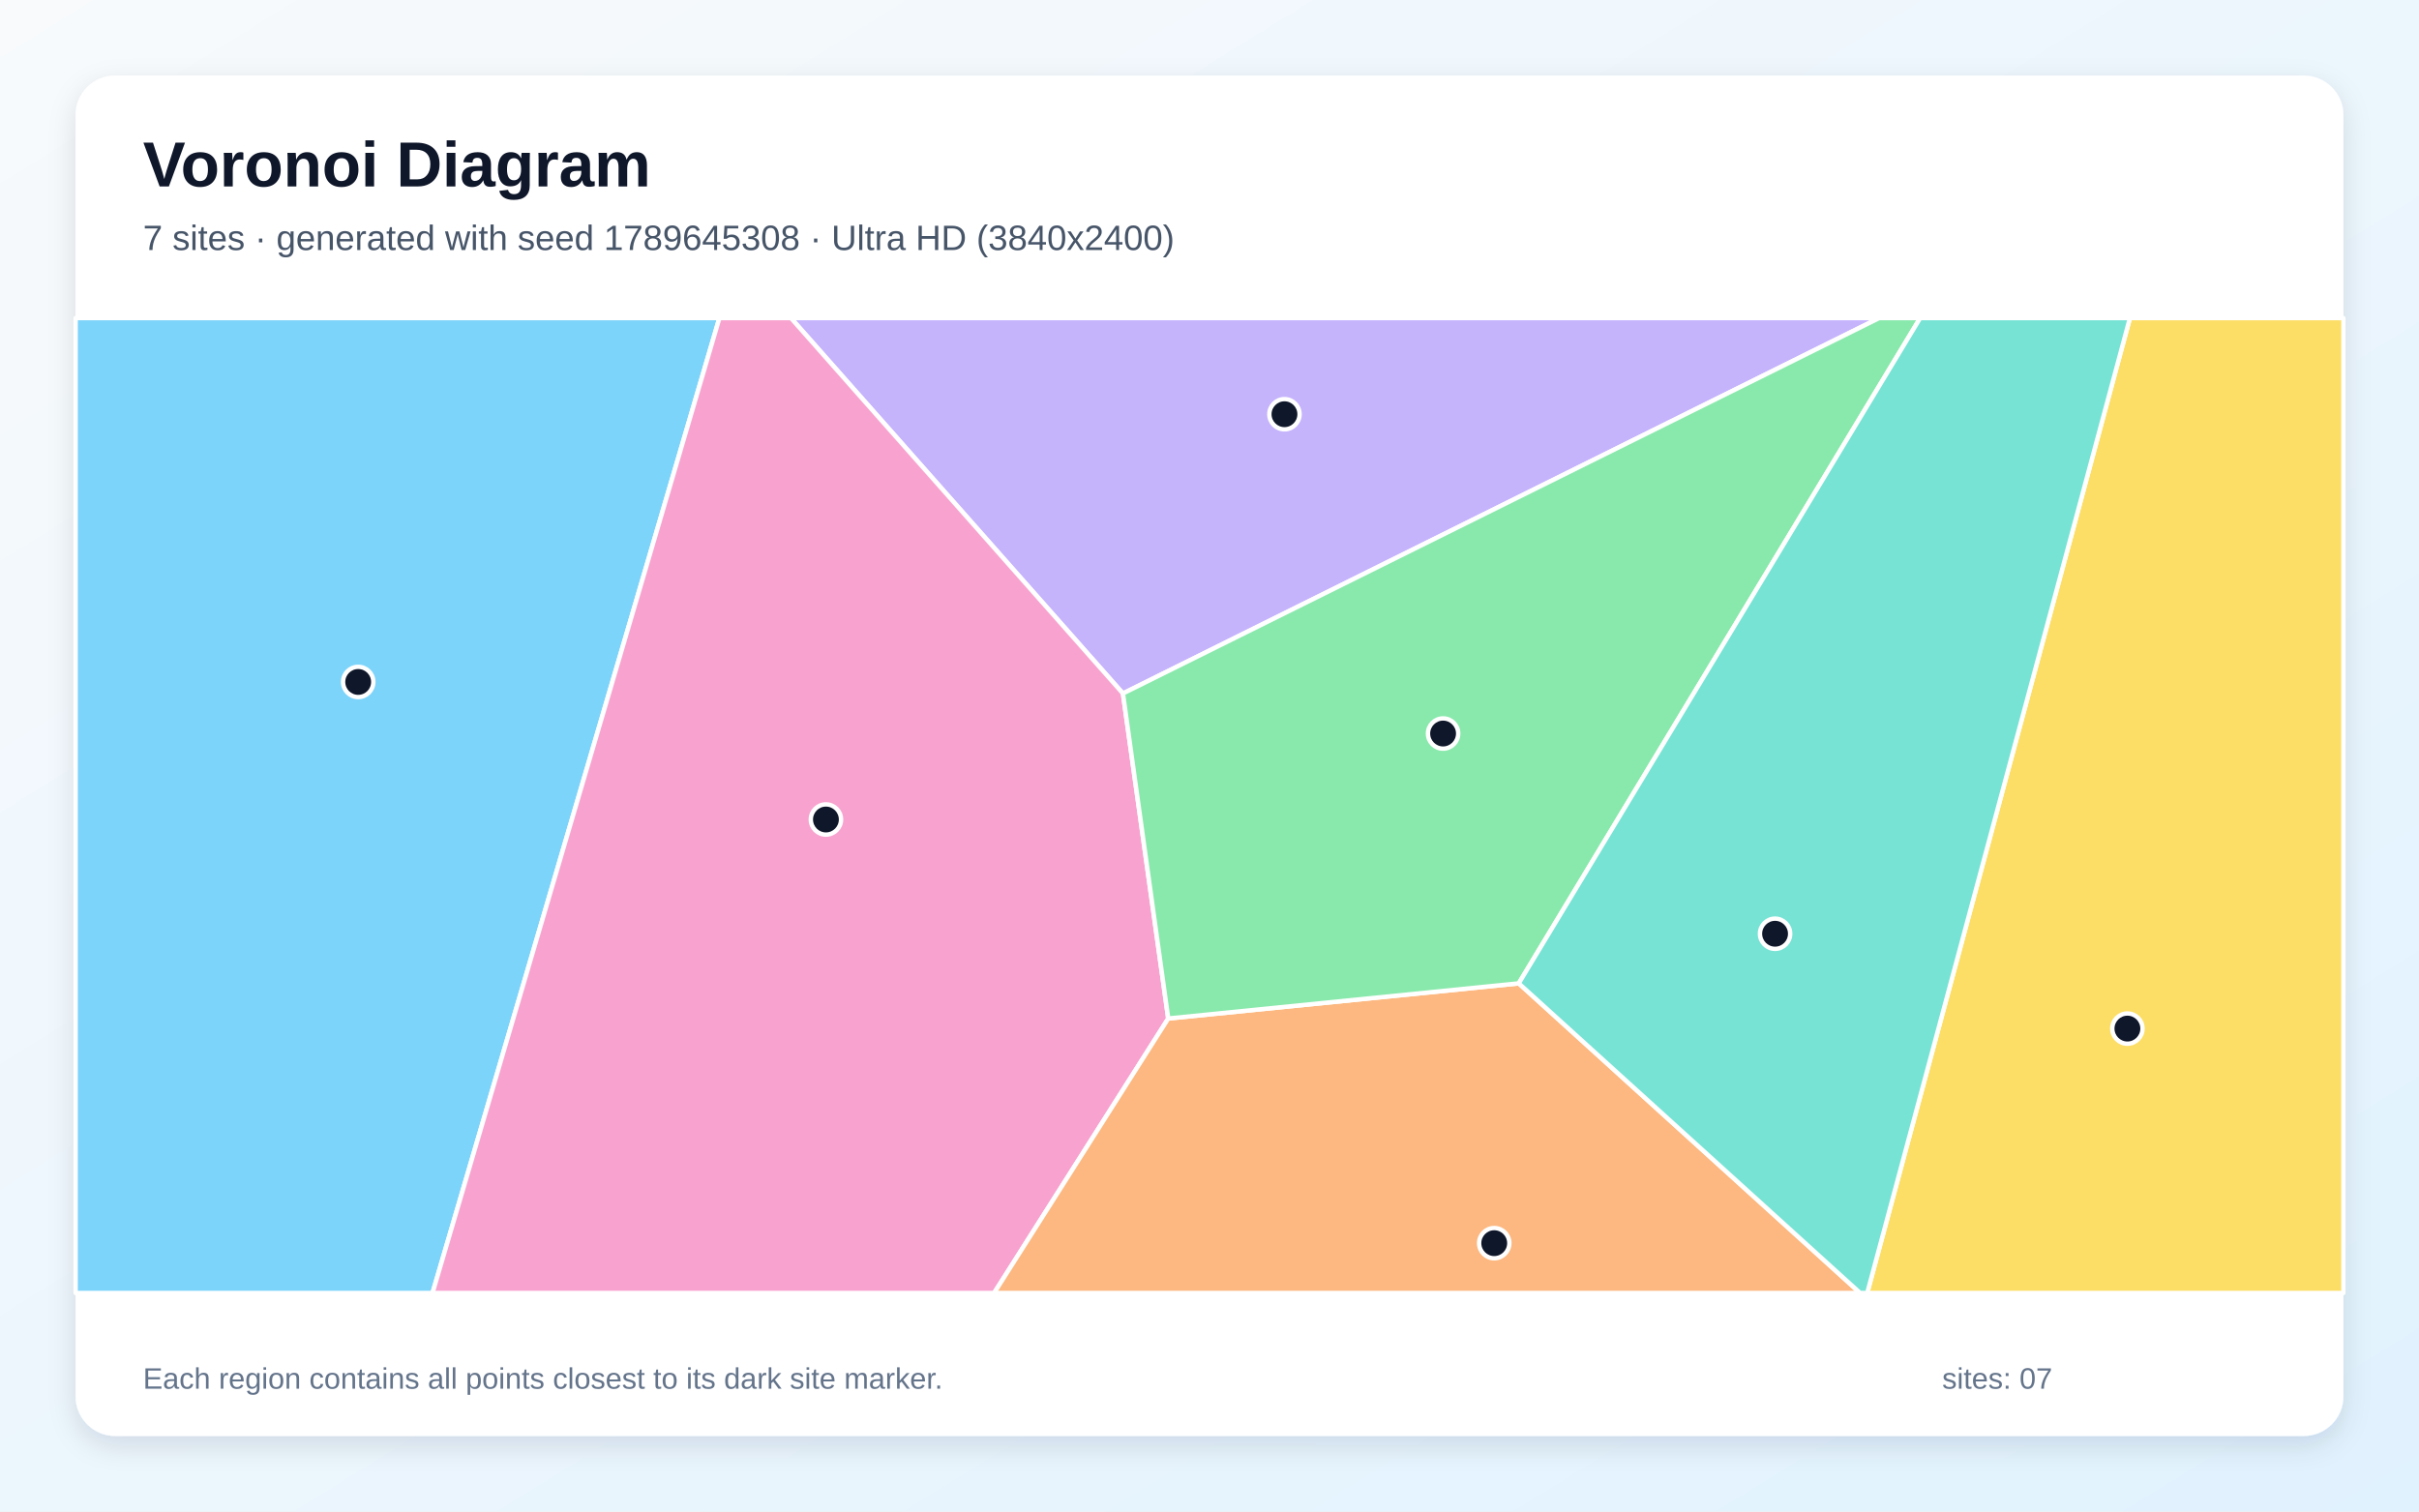
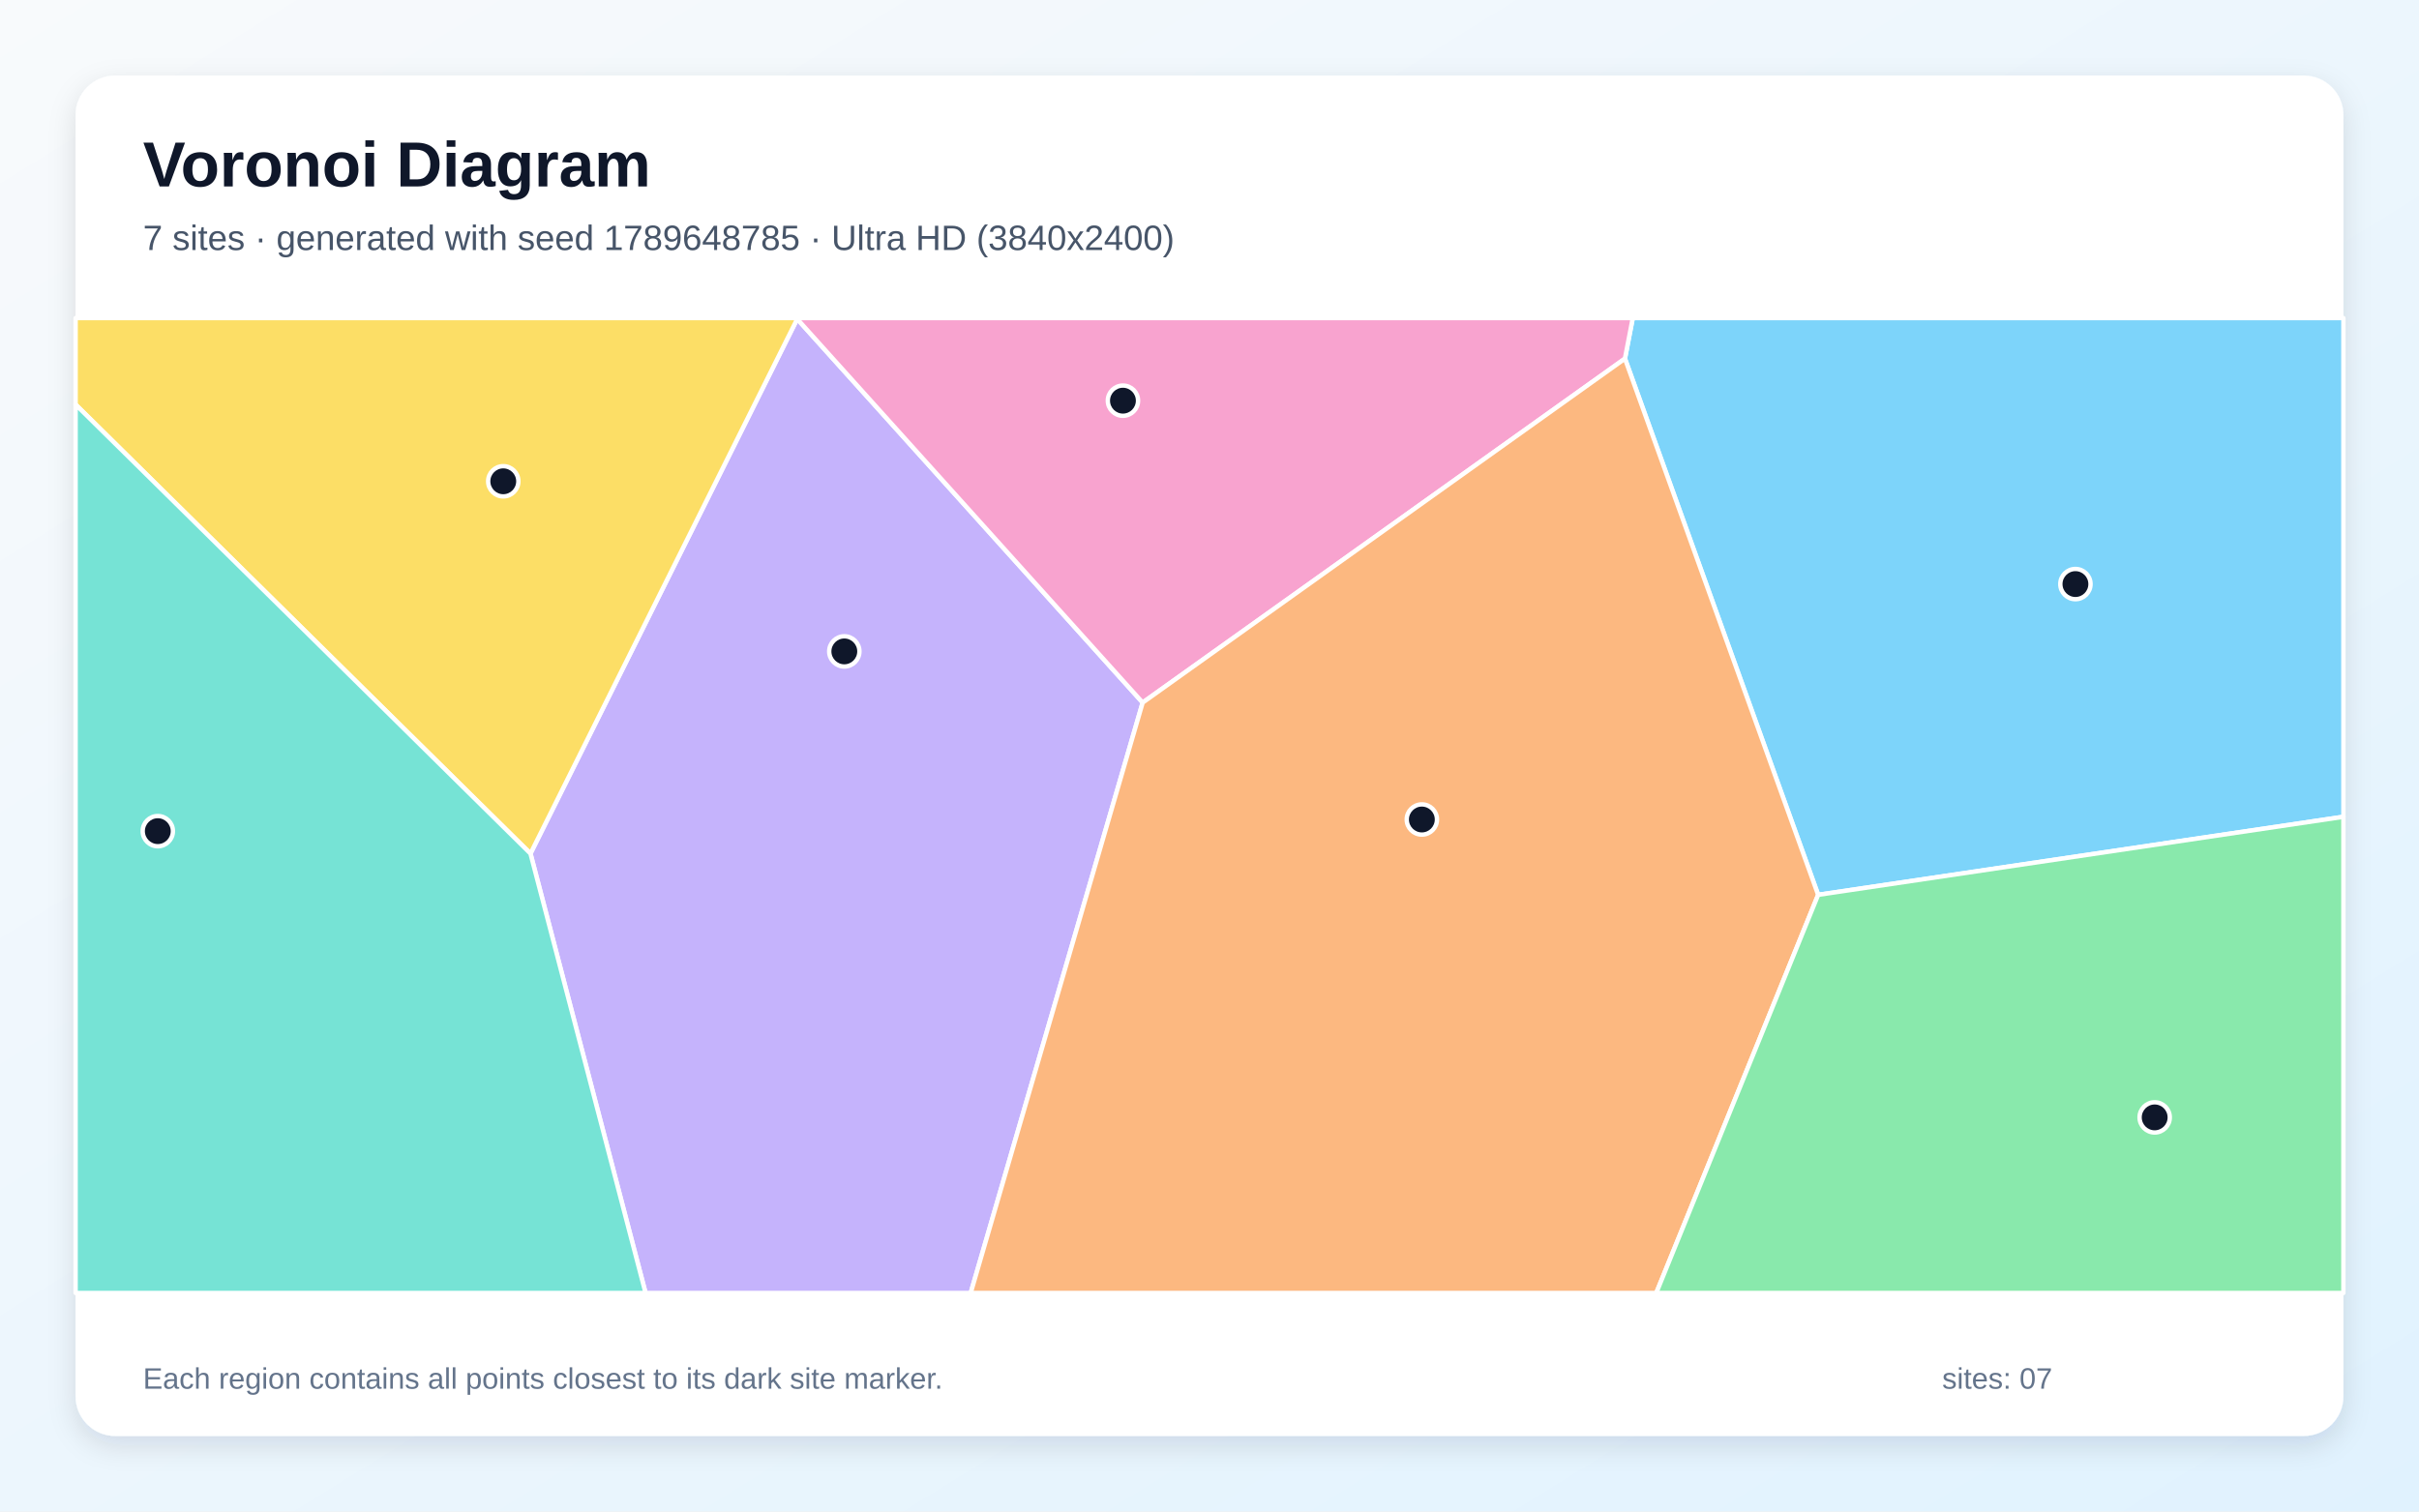
<svg xmlns="http://www.w3.org/2000/svg" width="3840" height="2400" viewBox="0 0 3840 2400" role="img" aria-labelledby="title description">
  <defs>
    <linearGradient id="background" x1="0" y1="0" x2="1" y2="1">
      <stop stop-color="#F8FAFC" />
      <stop offset="1" stop-color="#E0F2FE" />
    </linearGradient>
    <filter id="shadow" x="-5%" y="-5%" width="110%" height="110%">
      <feDropShadow dx="0" dy="15" stdDeviation="22" flood-color="#0F172A" flood-opacity=".12" />
    </filter>
  </defs>
  <rect width="3840" height="2400" fill="url(#background)" />
  <rect x="120" y="120" width="3600" height="2160" rx="63" fill="#FFFFFF" filter="url(#shadow)" />
  <g font-family="Arial, sans-serif">
    <text x="227" y="296" font-size="101" font-weight="700" fill="#0F172A">Voronoi Diagram</text>
-     <text x="227" y="397" font-size="56" fill="#475569">7 sites · generated with seed 1789645308 · Ultra HD (3840x2400)</text>
+     <text x="227" y="397" font-size="56" fill="#475569">7 sites · generated with seed 1789648785 · Ultra HD (3840x2400)</text>
  </g>
  <g stroke="#FFFFFF" stroke-width="7" stroke-linejoin="round">
-     <polygon points="120.0,505.0 1142.0,505.0 686.6,2053.0 120.0,2053.0" fill="#38BDF8" fill-opacity="0.65" />
-     <polygon points="1782.6,1101.1 1255.6,505.0 2983.0,505.0" fill="#A78BFA" fill-opacity="0.65" />
-     <polygon points="1142.0,505.0 1255.6,505.0 1782.6,1101.1 1854.5,1617.2 1578.1,2053.0 686.6,2053.0" fill="#F472B6" fill-opacity="0.65" />
-     <polygon points="1854.5,1617.2 2410.9,1561.4 2952.8,2053.0 1578.1,2053.0" fill="#FB923C" fill-opacity="0.65" />
-     <polygon points="3381.1,505.0 3720.0,505.0 3720.0,2053.0 2964.1,2053.0" fill="#FACC15" fill-opacity="0.65" />
-     <polygon points="2410.9,1561.4 1854.5,1617.2 1782.6,1101.1 2983.0,505.0 3048.1,505.0" fill="#4ADE80" fill-opacity="0.65" />
-     <polygon points="2410.9,1561.4 3048.1,505.0 3381.1,505.0 2964.1,2053.0 2952.8,2053.0" fill="#2DD4BF" fill-opacity="0.65" />
+     <polygon points="2886.2,1420.8 2579.5,569.4 2591.9,505.0 3720.0,505.0 3720.0,1296.9" fill="#38BDF8" fill-opacity="0.65" />
+     <polygon points="842.1,1355.3 1265.5,506.5 1813.9,1115.6 1540.9,2053.0 1024.8,2053.0" fill="#A78BFA" fill-opacity="0.65" />
+     <polygon points="1813.9,1115.6 1265.5,506.5 1265.4,505.0 2591.9,505.0 2579.5,569.4" fill="#F472B6" fill-opacity="0.65" />
+     <polygon points="1813.9,1115.6 2579.5,569.4 2886.2,1420.8 2629.2,2053.0 1540.9,2053.0" fill="#FB923C" fill-opacity="0.65" />
+     <polygon points="120.0,642.3 120.0,505.0 1265.4,505.0 1265.5,506.5 842.1,1355.3" fill="#FACC15" fill-opacity="0.65" />
+     <polygon points="2886.2,1420.8 3720.0,1296.9 3720.0,2053.0 2629.2,2053.0" fill="#4ADE80" fill-opacity="0.65" />
+     <polygon points="120.0,642.3 842.1,1355.3 1024.8,2053.0 120.0,2053.0" fill="#2DD4BF" fill-opacity="0.65" />
  </g>
  <g>
-     <circle cx="568.6" cy="1082.8" r="24" fill="#0F172A" stroke="#FFFFFF" stroke-width="7" />
-     <circle cx="2039.0" cy="657.7" r="24" fill="#0F172A" stroke="#FFFFFF" stroke-width="7" />
-     <circle cx="1311.1" cy="1301.2" r="24" fill="#0F172A" stroke="#FFFFFF" stroke-width="7" />
-     <circle cx="2372.0" cy="1973.9" r="24" fill="#0F172A" stroke="#FFFFFF" stroke-width="7" />
-     <circle cx="3377.1" cy="1633.2" r="24" fill="#0F172A" stroke="#FFFFFF" stroke-width="7" />
-     <circle cx="2290.8" cy="1164.7" r="24" fill="#0F172A" stroke="#FFFFFF" stroke-width="7" />
-     <circle cx="2817.8" cy="1482.6" r="24" fill="#0F172A" stroke="#FFFFFF" stroke-width="7" />
+     <circle cx="3294.6" cy="927.4" r="24" fill="#0F172A" stroke="#FFFFFF" stroke-width="7" />
+     <circle cx="1340.3" cy="1034.3" r="24" fill="#0F172A" stroke="#FFFFFF" stroke-width="7" />
+     <circle cx="1782.6" cy="636.2" r="24" fill="#0F172A" stroke="#FFFFFF" stroke-width="7" />
+     <circle cx="2257.1" cy="1301.2" r="24" fill="#0F172A" stroke="#FFFFFF" stroke-width="7" />
+     <circle cx="798.9" cy="764.2" r="24" fill="#0F172A" stroke="#FFFFFF" stroke-width="7" />
+     <circle cx="3420.4" cy="1774.2" r="24" fill="#0F172A" stroke="#FFFFFF" stroke-width="7" />
+     <circle cx="250.5" cy="1319.7" r="24" fill="#0F172A" stroke="#FFFFFF" stroke-width="7" />
  </g>
  <g font-family="Arial, sans-serif" font-size="47" fill="#64748B">
    <text x="227" y="2205">Each region contains all points closest to its dark site marker.</text>
    <text x="3083" y="2205">sites: 07</text>
  </g>
</svg>
